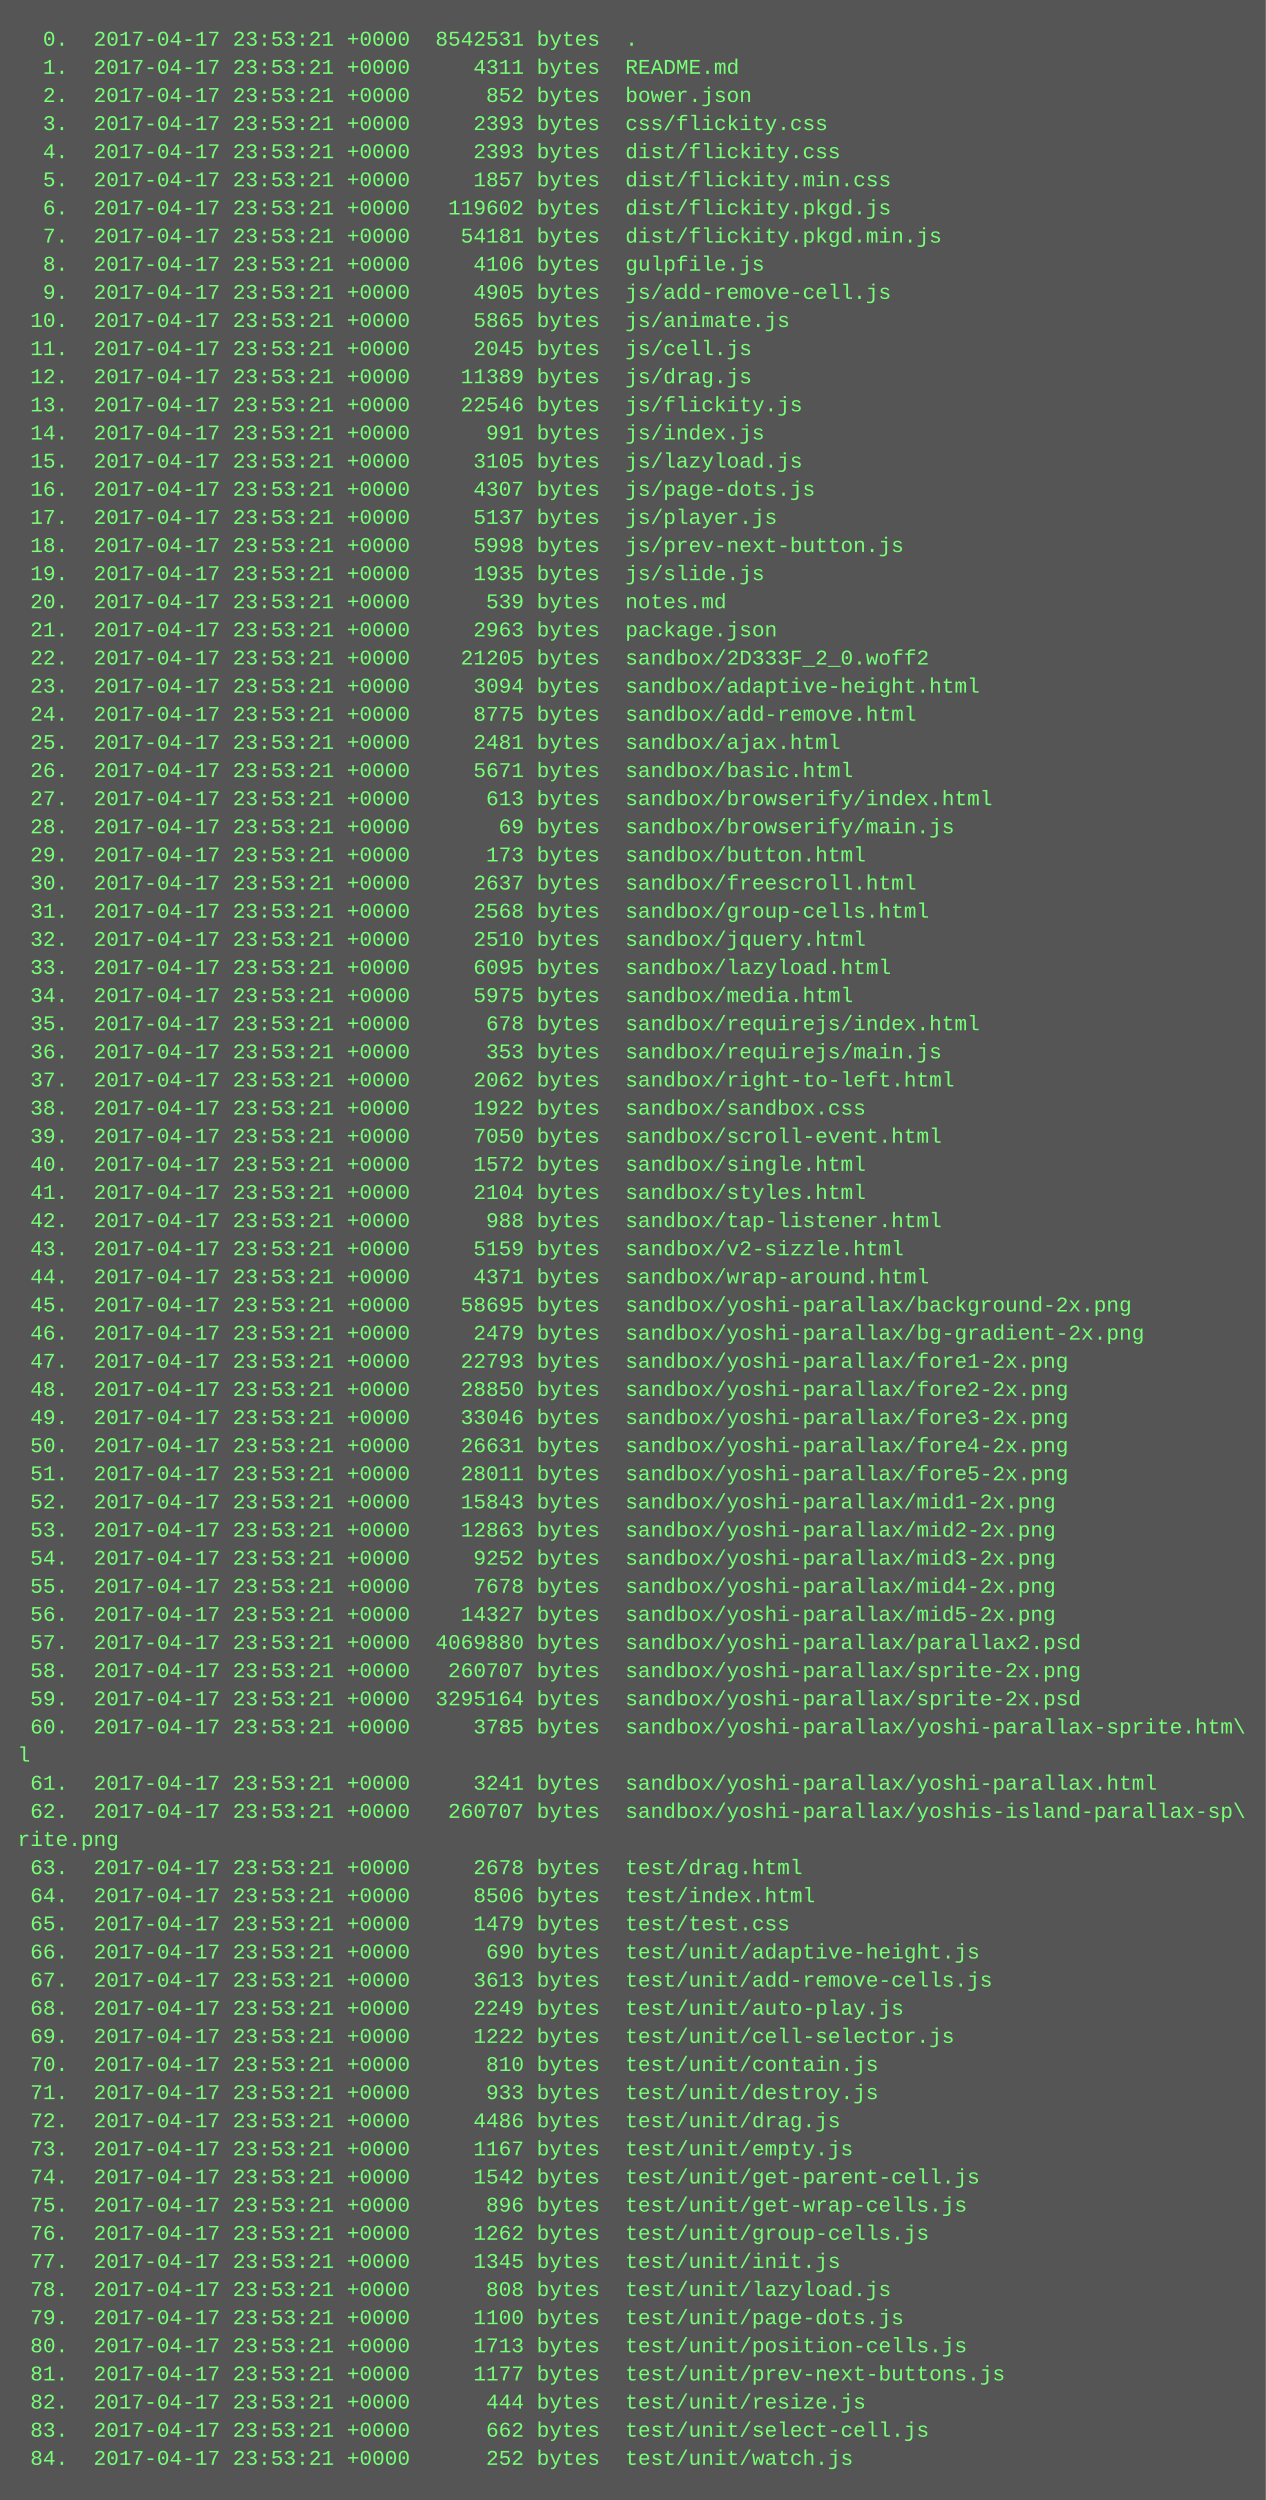
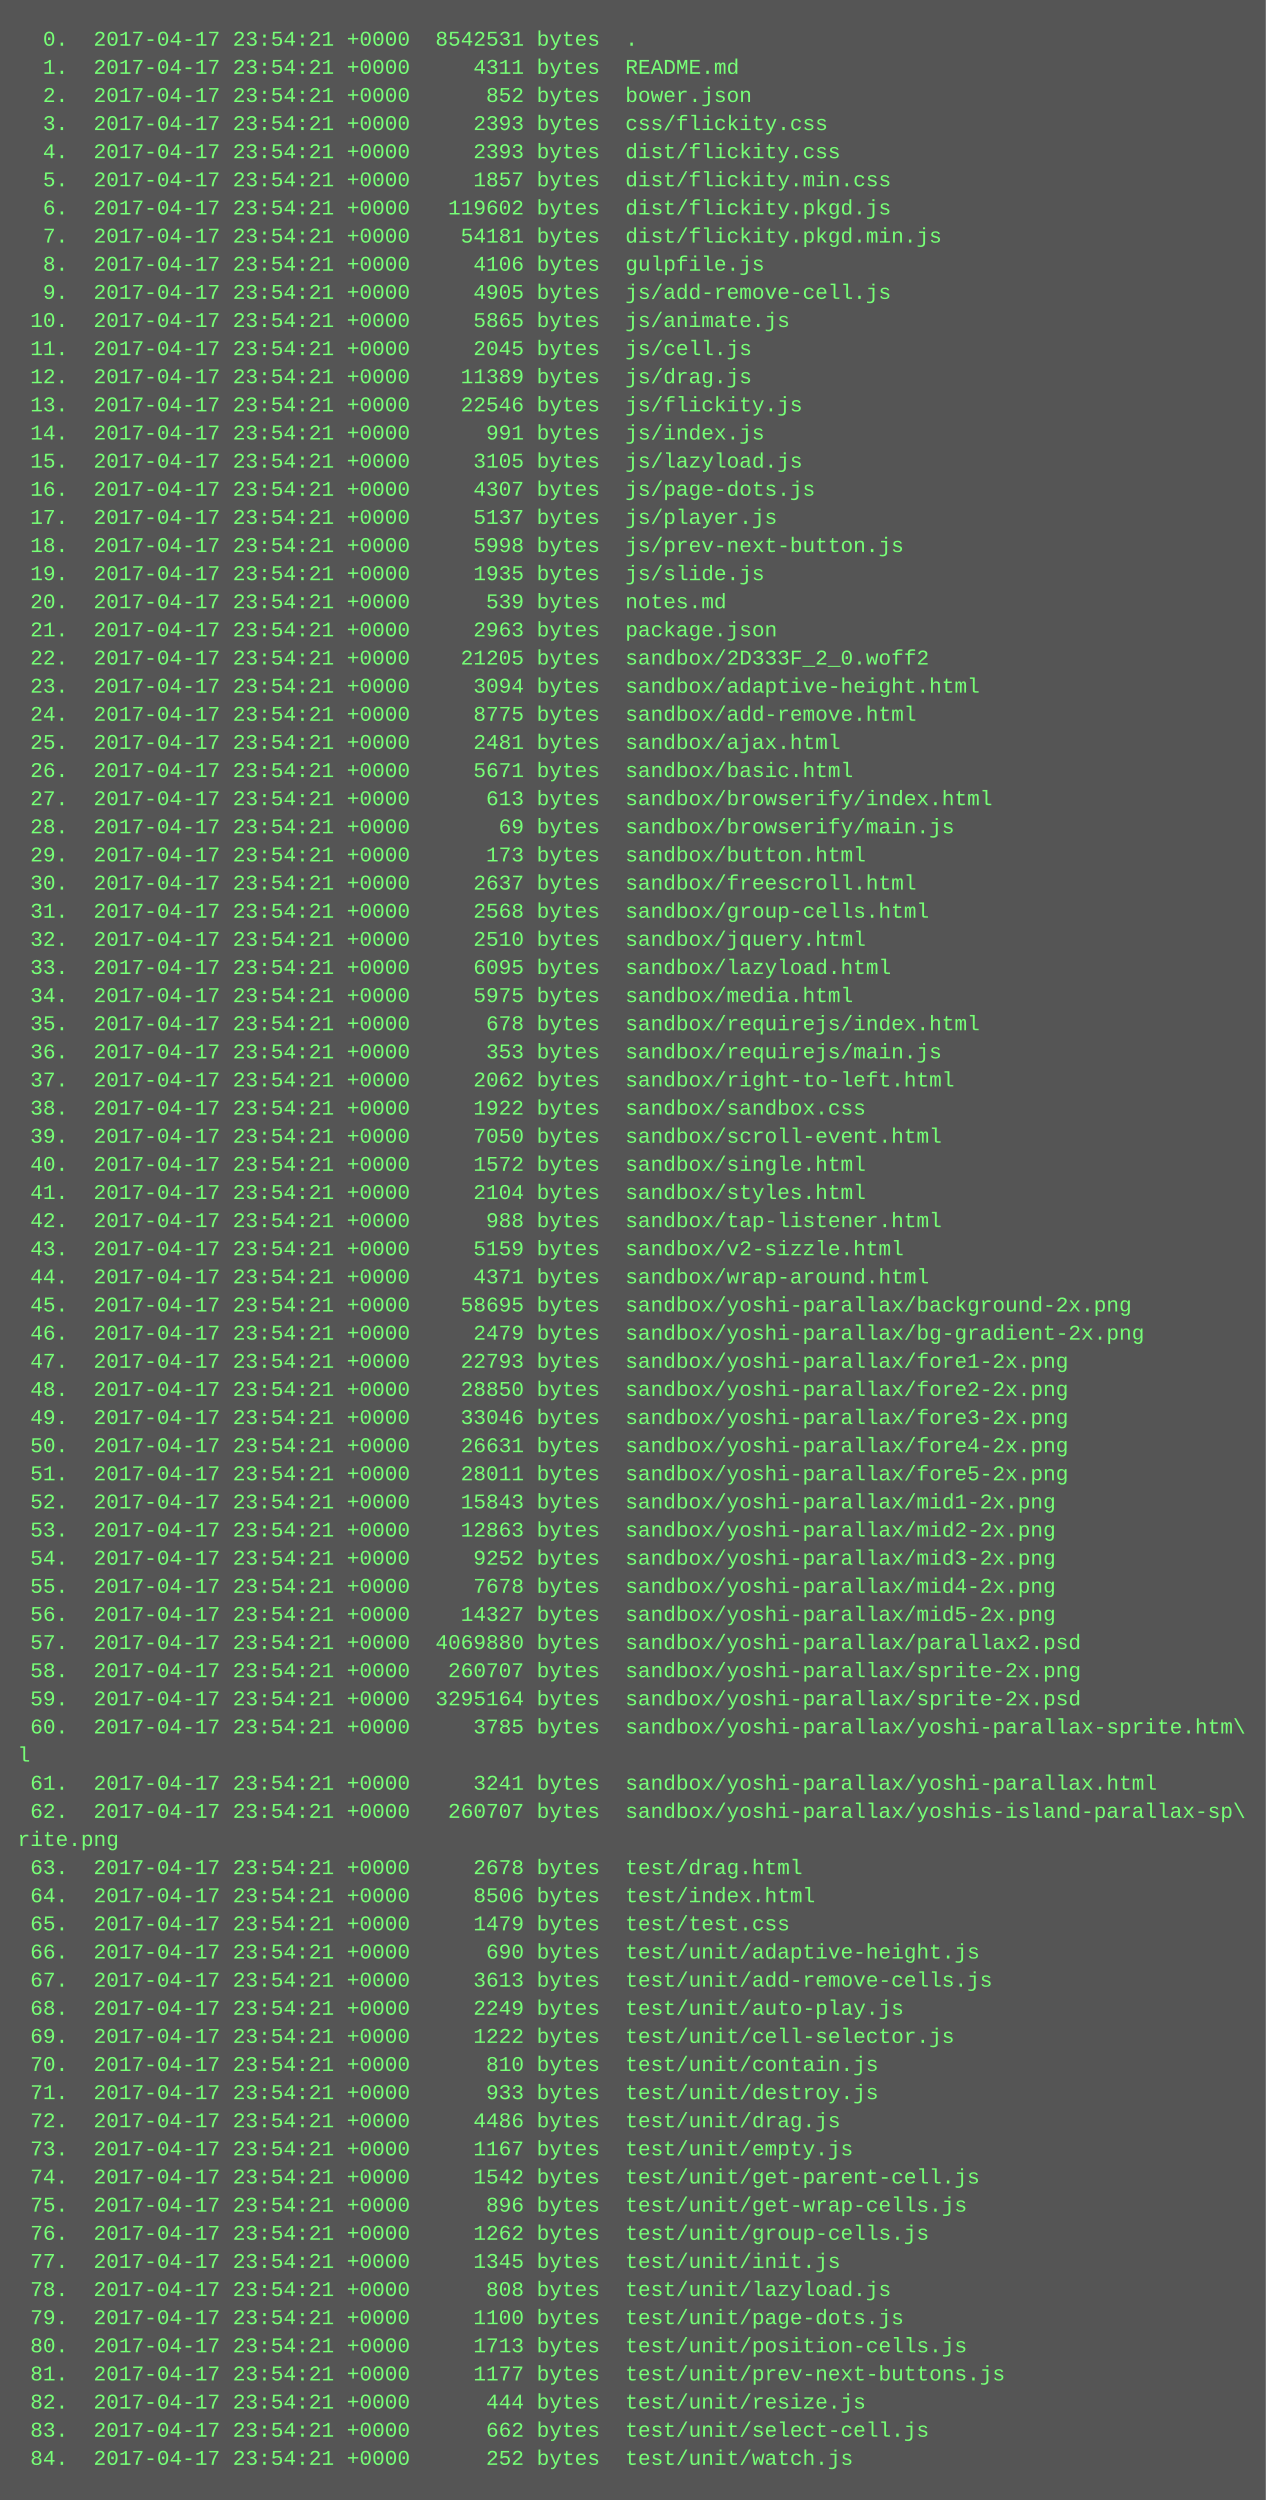
<svg xmlns="http://www.w3.org/2000/svg" height="1422" width="720">
  <rect height="1422" fill="#555" width="720" />
  <text fill="#7f7" font-family="Courier New" font-size="12" xml:space="preserve">
-     <tspan x="10" y="26">  0.  2017-04-17 23:53:21 +0000  8542531 bytes  .</tspan>
-     <tspan x="10" y="42">  1.  2017-04-17 23:53:21 +0000     4311 bytes  README.md</tspan>
-     <tspan x="10" y="58">  2.  2017-04-17 23:53:21 +0000      852 bytes  bower.json</tspan>
-     <tspan x="10" y="74">  3.  2017-04-17 23:53:21 +0000     2393 bytes  css/flickity.css</tspan>
-     <tspan x="10" y="90">  4.  2017-04-17 23:53:21 +0000     2393 bytes  dist/flickity.css</tspan>
-     <tspan x="10" y="106">  5.  2017-04-17 23:53:21 +0000     1857 bytes  dist/flickity.min.css</tspan>
-     <tspan x="10" y="122">  6.  2017-04-17 23:53:21 +0000   119602 bytes  dist/flickity.pkgd.js</tspan>
-     <tspan x="10" y="138">  7.  2017-04-17 23:53:21 +0000    54181 bytes  dist/flickity.pkgd.min.js</tspan>
-     <tspan x="10" y="154">  8.  2017-04-17 23:53:21 +0000     4106 bytes  gulpfile.js</tspan>
-     <tspan x="10" y="170">  9.  2017-04-17 23:53:21 +0000     4905 bytes  js/add-remove-cell.js</tspan>
-     <tspan x="10" y="186"> 10.  2017-04-17 23:53:21 +0000     5865 bytes  js/animate.js</tspan>
-     <tspan x="10" y="202"> 11.  2017-04-17 23:53:21 +0000     2045 bytes  js/cell.js</tspan>
-     <tspan x="10" y="218"> 12.  2017-04-17 23:53:21 +0000    11389 bytes  js/drag.js</tspan>
-     <tspan x="10" y="234"> 13.  2017-04-17 23:53:21 +0000    22546 bytes  js/flickity.js</tspan>
-     <tspan x="10" y="250"> 14.  2017-04-17 23:53:21 +0000      991 bytes  js/index.js</tspan>
-     <tspan x="10" y="266"> 15.  2017-04-17 23:53:21 +0000     3105 bytes  js/lazyload.js</tspan>
-     <tspan x="10" y="282"> 16.  2017-04-17 23:53:21 +0000     4307 bytes  js/page-dots.js</tspan>
-     <tspan x="10" y="298"> 17.  2017-04-17 23:53:21 +0000     5137 bytes  js/player.js</tspan>
-     <tspan x="10" y="314"> 18.  2017-04-17 23:53:21 +0000     5998 bytes  js/prev-next-button.js</tspan>
-     <tspan x="10" y="330"> 19.  2017-04-17 23:53:21 +0000     1935 bytes  js/slide.js</tspan>
-     <tspan x="10" y="346"> 20.  2017-04-17 23:53:21 +0000      539 bytes  notes.md</tspan>
-     <tspan x="10" y="362"> 21.  2017-04-17 23:53:21 +0000     2963 bytes  package.json</tspan>
-     <tspan x="10" y="378"> 22.  2017-04-17 23:53:21 +0000    21205 bytes  sandbox/2D333F_2_0.woff2</tspan>
-     <tspan x="10" y="394"> 23.  2017-04-17 23:53:21 +0000     3094 bytes  sandbox/adaptive-height.html</tspan>
-     <tspan x="10" y="410"> 24.  2017-04-17 23:53:21 +0000     8775 bytes  sandbox/add-remove.html</tspan>
-     <tspan x="10" y="426"> 25.  2017-04-17 23:53:21 +0000     2481 bytes  sandbox/ajax.html</tspan>
-     <tspan x="10" y="442"> 26.  2017-04-17 23:53:21 +0000     5671 bytes  sandbox/basic.html</tspan>
-     <tspan x="10" y="458"> 27.  2017-04-17 23:53:21 +0000      613 bytes  sandbox/browserify/index.html</tspan>
-     <tspan x="10" y="474"> 28.  2017-04-17 23:53:21 +0000       69 bytes  sandbox/browserify/main.js</tspan>
-     <tspan x="10" y="490"> 29.  2017-04-17 23:53:21 +0000      173 bytes  sandbox/button.html</tspan>
-     <tspan x="10" y="506"> 30.  2017-04-17 23:53:21 +0000     2637 bytes  sandbox/freescroll.html</tspan>
-     <tspan x="10" y="522"> 31.  2017-04-17 23:53:21 +0000     2568 bytes  sandbox/group-cells.html</tspan>
-     <tspan x="10" y="538"> 32.  2017-04-17 23:53:21 +0000     2510 bytes  sandbox/jquery.html</tspan>
-     <tspan x="10" y="554"> 33.  2017-04-17 23:53:21 +0000     6095 bytes  sandbox/lazyload.html</tspan>
-     <tspan x="10" y="570"> 34.  2017-04-17 23:53:21 +0000     5975 bytes  sandbox/media.html</tspan>
-     <tspan x="10" y="586"> 35.  2017-04-17 23:53:21 +0000      678 bytes  sandbox/requirejs/index.html</tspan>
-     <tspan x="10" y="602"> 36.  2017-04-17 23:53:21 +0000      353 bytes  sandbox/requirejs/main.js</tspan>
-     <tspan x="10" y="618"> 37.  2017-04-17 23:53:21 +0000     2062 bytes  sandbox/right-to-left.html</tspan>
-     <tspan x="10" y="634"> 38.  2017-04-17 23:53:21 +0000     1922 bytes  sandbox/sandbox.css</tspan>
-     <tspan x="10" y="650"> 39.  2017-04-17 23:53:21 +0000     7050 bytes  sandbox/scroll-event.html</tspan>
-     <tspan x="10" y="666"> 40.  2017-04-17 23:53:21 +0000     1572 bytes  sandbox/single.html</tspan>
-     <tspan x="10" y="682"> 41.  2017-04-17 23:53:21 +0000     2104 bytes  sandbox/styles.html</tspan>
-     <tspan x="10" y="698"> 42.  2017-04-17 23:53:21 +0000      988 bytes  sandbox/tap-listener.html</tspan>
-     <tspan x="10" y="714"> 43.  2017-04-17 23:53:21 +0000     5159 bytes  sandbox/v2-sizzle.html</tspan>
-     <tspan x="10" y="730"> 44.  2017-04-17 23:53:21 +0000     4371 bytes  sandbox/wrap-around.html</tspan>
-     <tspan x="10" y="746"> 45.  2017-04-17 23:53:21 +0000    58695 bytes  sandbox/yoshi-parallax/background-2x.png</tspan>
-     <tspan x="10" y="762"> 46.  2017-04-17 23:53:21 +0000     2479 bytes  sandbox/yoshi-parallax/bg-gradient-2x.png</tspan>
-     <tspan x="10" y="778"> 47.  2017-04-17 23:53:21 +0000    22793 bytes  sandbox/yoshi-parallax/fore1-2x.png</tspan>
-     <tspan x="10" y="794"> 48.  2017-04-17 23:53:21 +0000    28850 bytes  sandbox/yoshi-parallax/fore2-2x.png</tspan>
-     <tspan x="10" y="810"> 49.  2017-04-17 23:53:21 +0000    33046 bytes  sandbox/yoshi-parallax/fore3-2x.png</tspan>
-     <tspan x="10" y="826"> 50.  2017-04-17 23:53:21 +0000    26631 bytes  sandbox/yoshi-parallax/fore4-2x.png</tspan>
-     <tspan x="10" y="842"> 51.  2017-04-17 23:53:21 +0000    28011 bytes  sandbox/yoshi-parallax/fore5-2x.png</tspan>
-     <tspan x="10" y="858"> 52.  2017-04-17 23:53:21 +0000    15843 bytes  sandbox/yoshi-parallax/mid1-2x.png</tspan>
-     <tspan x="10" y="874"> 53.  2017-04-17 23:53:21 +0000    12863 bytes  sandbox/yoshi-parallax/mid2-2x.png</tspan>
-     <tspan x="10" y="890"> 54.  2017-04-17 23:53:21 +0000     9252 bytes  sandbox/yoshi-parallax/mid3-2x.png</tspan>
-     <tspan x="10" y="906"> 55.  2017-04-17 23:53:21 +0000     7678 bytes  sandbox/yoshi-parallax/mid4-2x.png</tspan>
-     <tspan x="10" y="922"> 56.  2017-04-17 23:53:21 +0000    14327 bytes  sandbox/yoshi-parallax/mid5-2x.png</tspan>
-     <tspan x="10" y="938"> 57.  2017-04-17 23:53:21 +0000  4069880 bytes  sandbox/yoshi-parallax/parallax2.psd</tspan>
-     <tspan x="10" y="954"> 58.  2017-04-17 23:53:21 +0000   260707 bytes  sandbox/yoshi-parallax/sprite-2x.png</tspan>
-     <tspan x="10" y="970"> 59.  2017-04-17 23:53:21 +0000  3295164 bytes  sandbox/yoshi-parallax/sprite-2x.psd</tspan>
-     <tspan x="10" y="986"> 60.  2017-04-17 23:53:21 +0000     3785 bytes  sandbox/yoshi-parallax/yoshi-parallax-sprite.htm\</tspan>
+     <tspan x="10" y="26">  0.  2017-04-17 23:54:21 +0000  8542531 bytes  .</tspan>
+     <tspan x="10" y="42">  1.  2017-04-17 23:54:21 +0000     4311 bytes  README.md</tspan>
+     <tspan x="10" y="58">  2.  2017-04-17 23:54:21 +0000      852 bytes  bower.json</tspan>
+     <tspan x="10" y="74">  3.  2017-04-17 23:54:21 +0000     2393 bytes  css/flickity.css</tspan>
+     <tspan x="10" y="90">  4.  2017-04-17 23:54:21 +0000     2393 bytes  dist/flickity.css</tspan>
+     <tspan x="10" y="106">  5.  2017-04-17 23:54:21 +0000     1857 bytes  dist/flickity.min.css</tspan>
+     <tspan x="10" y="122">  6.  2017-04-17 23:54:21 +0000   119602 bytes  dist/flickity.pkgd.js</tspan>
+     <tspan x="10" y="138">  7.  2017-04-17 23:54:21 +0000    54181 bytes  dist/flickity.pkgd.min.js</tspan>
+     <tspan x="10" y="154">  8.  2017-04-17 23:54:21 +0000     4106 bytes  gulpfile.js</tspan>
+     <tspan x="10" y="170">  9.  2017-04-17 23:54:21 +0000     4905 bytes  js/add-remove-cell.js</tspan>
+     <tspan x="10" y="186"> 10.  2017-04-17 23:54:21 +0000     5865 bytes  js/animate.js</tspan>
+     <tspan x="10" y="202"> 11.  2017-04-17 23:54:21 +0000     2045 bytes  js/cell.js</tspan>
+     <tspan x="10" y="218"> 12.  2017-04-17 23:54:21 +0000    11389 bytes  js/drag.js</tspan>
+     <tspan x="10" y="234"> 13.  2017-04-17 23:54:21 +0000    22546 bytes  js/flickity.js</tspan>
+     <tspan x="10" y="250"> 14.  2017-04-17 23:54:21 +0000      991 bytes  js/index.js</tspan>
+     <tspan x="10" y="266"> 15.  2017-04-17 23:54:21 +0000     3105 bytes  js/lazyload.js</tspan>
+     <tspan x="10" y="282"> 16.  2017-04-17 23:54:21 +0000     4307 bytes  js/page-dots.js</tspan>
+     <tspan x="10" y="298"> 17.  2017-04-17 23:54:21 +0000     5137 bytes  js/player.js</tspan>
+     <tspan x="10" y="314"> 18.  2017-04-17 23:54:21 +0000     5998 bytes  js/prev-next-button.js</tspan>
+     <tspan x="10" y="330"> 19.  2017-04-17 23:54:21 +0000     1935 bytes  js/slide.js</tspan>
+     <tspan x="10" y="346"> 20.  2017-04-17 23:54:21 +0000      539 bytes  notes.md</tspan>
+     <tspan x="10" y="362"> 21.  2017-04-17 23:54:21 +0000     2963 bytes  package.json</tspan>
+     <tspan x="10" y="378"> 22.  2017-04-17 23:54:21 +0000    21205 bytes  sandbox/2D333F_2_0.woff2</tspan>
+     <tspan x="10" y="394"> 23.  2017-04-17 23:54:21 +0000     3094 bytes  sandbox/adaptive-height.html</tspan>
+     <tspan x="10" y="410"> 24.  2017-04-17 23:54:21 +0000     8775 bytes  sandbox/add-remove.html</tspan>
+     <tspan x="10" y="426"> 25.  2017-04-17 23:54:21 +0000     2481 bytes  sandbox/ajax.html</tspan>
+     <tspan x="10" y="442"> 26.  2017-04-17 23:54:21 +0000     5671 bytes  sandbox/basic.html</tspan>
+     <tspan x="10" y="458"> 27.  2017-04-17 23:54:21 +0000      613 bytes  sandbox/browserify/index.html</tspan>
+     <tspan x="10" y="474"> 28.  2017-04-17 23:54:21 +0000       69 bytes  sandbox/browserify/main.js</tspan>
+     <tspan x="10" y="490"> 29.  2017-04-17 23:54:21 +0000      173 bytes  sandbox/button.html</tspan>
+     <tspan x="10" y="506"> 30.  2017-04-17 23:54:21 +0000     2637 bytes  sandbox/freescroll.html</tspan>
+     <tspan x="10" y="522"> 31.  2017-04-17 23:54:21 +0000     2568 bytes  sandbox/group-cells.html</tspan>
+     <tspan x="10" y="538"> 32.  2017-04-17 23:54:21 +0000     2510 bytes  sandbox/jquery.html</tspan>
+     <tspan x="10" y="554"> 33.  2017-04-17 23:54:21 +0000     6095 bytes  sandbox/lazyload.html</tspan>
+     <tspan x="10" y="570"> 34.  2017-04-17 23:54:21 +0000     5975 bytes  sandbox/media.html</tspan>
+     <tspan x="10" y="586"> 35.  2017-04-17 23:54:21 +0000      678 bytes  sandbox/requirejs/index.html</tspan>
+     <tspan x="10" y="602"> 36.  2017-04-17 23:54:21 +0000      353 bytes  sandbox/requirejs/main.js</tspan>
+     <tspan x="10" y="618"> 37.  2017-04-17 23:54:21 +0000     2062 bytes  sandbox/right-to-left.html</tspan>
+     <tspan x="10" y="634"> 38.  2017-04-17 23:54:21 +0000     1922 bytes  sandbox/sandbox.css</tspan>
+     <tspan x="10" y="650"> 39.  2017-04-17 23:54:21 +0000     7050 bytes  sandbox/scroll-event.html</tspan>
+     <tspan x="10" y="666"> 40.  2017-04-17 23:54:21 +0000     1572 bytes  sandbox/single.html</tspan>
+     <tspan x="10" y="682"> 41.  2017-04-17 23:54:21 +0000     2104 bytes  sandbox/styles.html</tspan>
+     <tspan x="10" y="698"> 42.  2017-04-17 23:54:21 +0000      988 bytes  sandbox/tap-listener.html</tspan>
+     <tspan x="10" y="714"> 43.  2017-04-17 23:54:21 +0000     5159 bytes  sandbox/v2-sizzle.html</tspan>
+     <tspan x="10" y="730"> 44.  2017-04-17 23:54:21 +0000     4371 bytes  sandbox/wrap-around.html</tspan>
+     <tspan x="10" y="746"> 45.  2017-04-17 23:54:21 +0000    58695 bytes  sandbox/yoshi-parallax/background-2x.png</tspan>
+     <tspan x="10" y="762"> 46.  2017-04-17 23:54:21 +0000     2479 bytes  sandbox/yoshi-parallax/bg-gradient-2x.png</tspan>
+     <tspan x="10" y="778"> 47.  2017-04-17 23:54:21 +0000    22793 bytes  sandbox/yoshi-parallax/fore1-2x.png</tspan>
+     <tspan x="10" y="794"> 48.  2017-04-17 23:54:21 +0000    28850 bytes  sandbox/yoshi-parallax/fore2-2x.png</tspan>
+     <tspan x="10" y="810"> 49.  2017-04-17 23:54:21 +0000    33046 bytes  sandbox/yoshi-parallax/fore3-2x.png</tspan>
+     <tspan x="10" y="826"> 50.  2017-04-17 23:54:21 +0000    26631 bytes  sandbox/yoshi-parallax/fore4-2x.png</tspan>
+     <tspan x="10" y="842"> 51.  2017-04-17 23:54:21 +0000    28011 bytes  sandbox/yoshi-parallax/fore5-2x.png</tspan>
+     <tspan x="10" y="858"> 52.  2017-04-17 23:54:21 +0000    15843 bytes  sandbox/yoshi-parallax/mid1-2x.png</tspan>
+     <tspan x="10" y="874"> 53.  2017-04-17 23:54:21 +0000    12863 bytes  sandbox/yoshi-parallax/mid2-2x.png</tspan>
+     <tspan x="10" y="890"> 54.  2017-04-17 23:54:21 +0000     9252 bytes  sandbox/yoshi-parallax/mid3-2x.png</tspan>
+     <tspan x="10" y="906"> 55.  2017-04-17 23:54:21 +0000     7678 bytes  sandbox/yoshi-parallax/mid4-2x.png</tspan>
+     <tspan x="10" y="922"> 56.  2017-04-17 23:54:21 +0000    14327 bytes  sandbox/yoshi-parallax/mid5-2x.png</tspan>
+     <tspan x="10" y="938"> 57.  2017-04-17 23:54:21 +0000  4069880 bytes  sandbox/yoshi-parallax/parallax2.psd</tspan>
+     <tspan x="10" y="954"> 58.  2017-04-17 23:54:21 +0000   260707 bytes  sandbox/yoshi-parallax/sprite-2x.png</tspan>
+     <tspan x="10" y="970"> 59.  2017-04-17 23:54:21 +0000  3295164 bytes  sandbox/yoshi-parallax/sprite-2x.psd</tspan>
+     <tspan x="10" y="986"> 60.  2017-04-17 23:54:21 +0000     3785 bytes  sandbox/yoshi-parallax/yoshi-parallax-sprite.htm\</tspan>
    <tspan x="10" y="1002">l</tspan>
-     <tspan x="10" y="1018"> 61.  2017-04-17 23:53:21 +0000     3241 bytes  sandbox/yoshi-parallax/yoshi-parallax.html</tspan>
-     <tspan x="10" y="1034"> 62.  2017-04-17 23:53:21 +0000   260707 bytes  sandbox/yoshi-parallax/yoshis-island-parallax-sp\</tspan>
+     <tspan x="10" y="1018"> 61.  2017-04-17 23:54:21 +0000     3241 bytes  sandbox/yoshi-parallax/yoshi-parallax.html</tspan>
+     <tspan x="10" y="1034"> 62.  2017-04-17 23:54:21 +0000   260707 bytes  sandbox/yoshi-parallax/yoshis-island-parallax-sp\</tspan>
    <tspan x="10" y="1050">rite.png</tspan>
-     <tspan x="10" y="1066"> 63.  2017-04-17 23:53:21 +0000     2678 bytes  test/drag.html</tspan>
-     <tspan x="10" y="1082"> 64.  2017-04-17 23:53:21 +0000     8506 bytes  test/index.html</tspan>
-     <tspan x="10" y="1098"> 65.  2017-04-17 23:53:21 +0000     1479 bytes  test/test.css</tspan>
-     <tspan x="10" y="1114"> 66.  2017-04-17 23:53:21 +0000      690 bytes  test/unit/adaptive-height.js</tspan>
-     <tspan x="10" y="1130"> 67.  2017-04-17 23:53:21 +0000     3613 bytes  test/unit/add-remove-cells.js</tspan>
-     <tspan x="10" y="1146"> 68.  2017-04-17 23:53:21 +0000     2249 bytes  test/unit/auto-play.js</tspan>
-     <tspan x="10" y="1162"> 69.  2017-04-17 23:53:21 +0000     1222 bytes  test/unit/cell-selector.js</tspan>
-     <tspan x="10" y="1178"> 70.  2017-04-17 23:53:21 +0000      810 bytes  test/unit/contain.js</tspan>
-     <tspan x="10" y="1194"> 71.  2017-04-17 23:53:21 +0000      933 bytes  test/unit/destroy.js</tspan>
-     <tspan x="10" y="1210"> 72.  2017-04-17 23:53:21 +0000     4486 bytes  test/unit/drag.js</tspan>
-     <tspan x="10" y="1226"> 73.  2017-04-17 23:53:21 +0000     1167 bytes  test/unit/empty.js</tspan>
-     <tspan x="10" y="1242"> 74.  2017-04-17 23:53:21 +0000     1542 bytes  test/unit/get-parent-cell.js</tspan>
-     <tspan x="10" y="1258"> 75.  2017-04-17 23:53:21 +0000      896 bytes  test/unit/get-wrap-cells.js</tspan>
-     <tspan x="10" y="1274"> 76.  2017-04-17 23:53:21 +0000     1262 bytes  test/unit/group-cells.js</tspan>
-     <tspan x="10" y="1290"> 77.  2017-04-17 23:53:21 +0000     1345 bytes  test/unit/init.js</tspan>
-     <tspan x="10" y="1306"> 78.  2017-04-17 23:53:21 +0000      808 bytes  test/unit/lazyload.js</tspan>
-     <tspan x="10" y="1322"> 79.  2017-04-17 23:53:21 +0000     1100 bytes  test/unit/page-dots.js</tspan>
-     <tspan x="10" y="1338"> 80.  2017-04-17 23:53:21 +0000     1713 bytes  test/unit/position-cells.js</tspan>
-     <tspan x="10" y="1354"> 81.  2017-04-17 23:53:21 +0000     1177 bytes  test/unit/prev-next-buttons.js</tspan>
-     <tspan x="10" y="1370"> 82.  2017-04-17 23:53:21 +0000      444 bytes  test/unit/resize.js</tspan>
-     <tspan x="10" y="1386"> 83.  2017-04-17 23:53:21 +0000      662 bytes  test/unit/select-cell.js</tspan>
-     <tspan x="10" y="1402"> 84.  2017-04-17 23:53:21 +0000      252 bytes  test/unit/watch.js</tspan>
+     <tspan x="10" y="1066"> 63.  2017-04-17 23:54:21 +0000     2678 bytes  test/drag.html</tspan>
+     <tspan x="10" y="1082"> 64.  2017-04-17 23:54:21 +0000     8506 bytes  test/index.html</tspan>
+     <tspan x="10" y="1098"> 65.  2017-04-17 23:54:21 +0000     1479 bytes  test/test.css</tspan>
+     <tspan x="10" y="1114"> 66.  2017-04-17 23:54:21 +0000      690 bytes  test/unit/adaptive-height.js</tspan>
+     <tspan x="10" y="1130"> 67.  2017-04-17 23:54:21 +0000     3613 bytes  test/unit/add-remove-cells.js</tspan>
+     <tspan x="10" y="1146"> 68.  2017-04-17 23:54:21 +0000     2249 bytes  test/unit/auto-play.js</tspan>
+     <tspan x="10" y="1162"> 69.  2017-04-17 23:54:21 +0000     1222 bytes  test/unit/cell-selector.js</tspan>
+     <tspan x="10" y="1178"> 70.  2017-04-17 23:54:21 +0000      810 bytes  test/unit/contain.js</tspan>
+     <tspan x="10" y="1194"> 71.  2017-04-17 23:54:21 +0000      933 bytes  test/unit/destroy.js</tspan>
+     <tspan x="10" y="1210"> 72.  2017-04-17 23:54:21 +0000     4486 bytes  test/unit/drag.js</tspan>
+     <tspan x="10" y="1226"> 73.  2017-04-17 23:54:21 +0000     1167 bytes  test/unit/empty.js</tspan>
+     <tspan x="10" y="1242"> 74.  2017-04-17 23:54:21 +0000     1542 bytes  test/unit/get-parent-cell.js</tspan>
+     <tspan x="10" y="1258"> 75.  2017-04-17 23:54:21 +0000      896 bytes  test/unit/get-wrap-cells.js</tspan>
+     <tspan x="10" y="1274"> 76.  2017-04-17 23:54:21 +0000     1262 bytes  test/unit/group-cells.js</tspan>
+     <tspan x="10" y="1290"> 77.  2017-04-17 23:54:21 +0000     1345 bytes  test/unit/init.js</tspan>
+     <tspan x="10" y="1306"> 78.  2017-04-17 23:54:21 +0000      808 bytes  test/unit/lazyload.js</tspan>
+     <tspan x="10" y="1322"> 79.  2017-04-17 23:54:21 +0000     1100 bytes  test/unit/page-dots.js</tspan>
+     <tspan x="10" y="1338"> 80.  2017-04-17 23:54:21 +0000     1713 bytes  test/unit/position-cells.js</tspan>
+     <tspan x="10" y="1354"> 81.  2017-04-17 23:54:21 +0000     1177 bytes  test/unit/prev-next-buttons.js</tspan>
+     <tspan x="10" y="1370"> 82.  2017-04-17 23:54:21 +0000      444 bytes  test/unit/resize.js</tspan>
+     <tspan x="10" y="1386"> 83.  2017-04-17 23:54:21 +0000      662 bytes  test/unit/select-cell.js</tspan>
+     <tspan x="10" y="1402"> 84.  2017-04-17 23:54:21 +0000      252 bytes  test/unit/watch.js</tspan>
  </text>
</svg>
